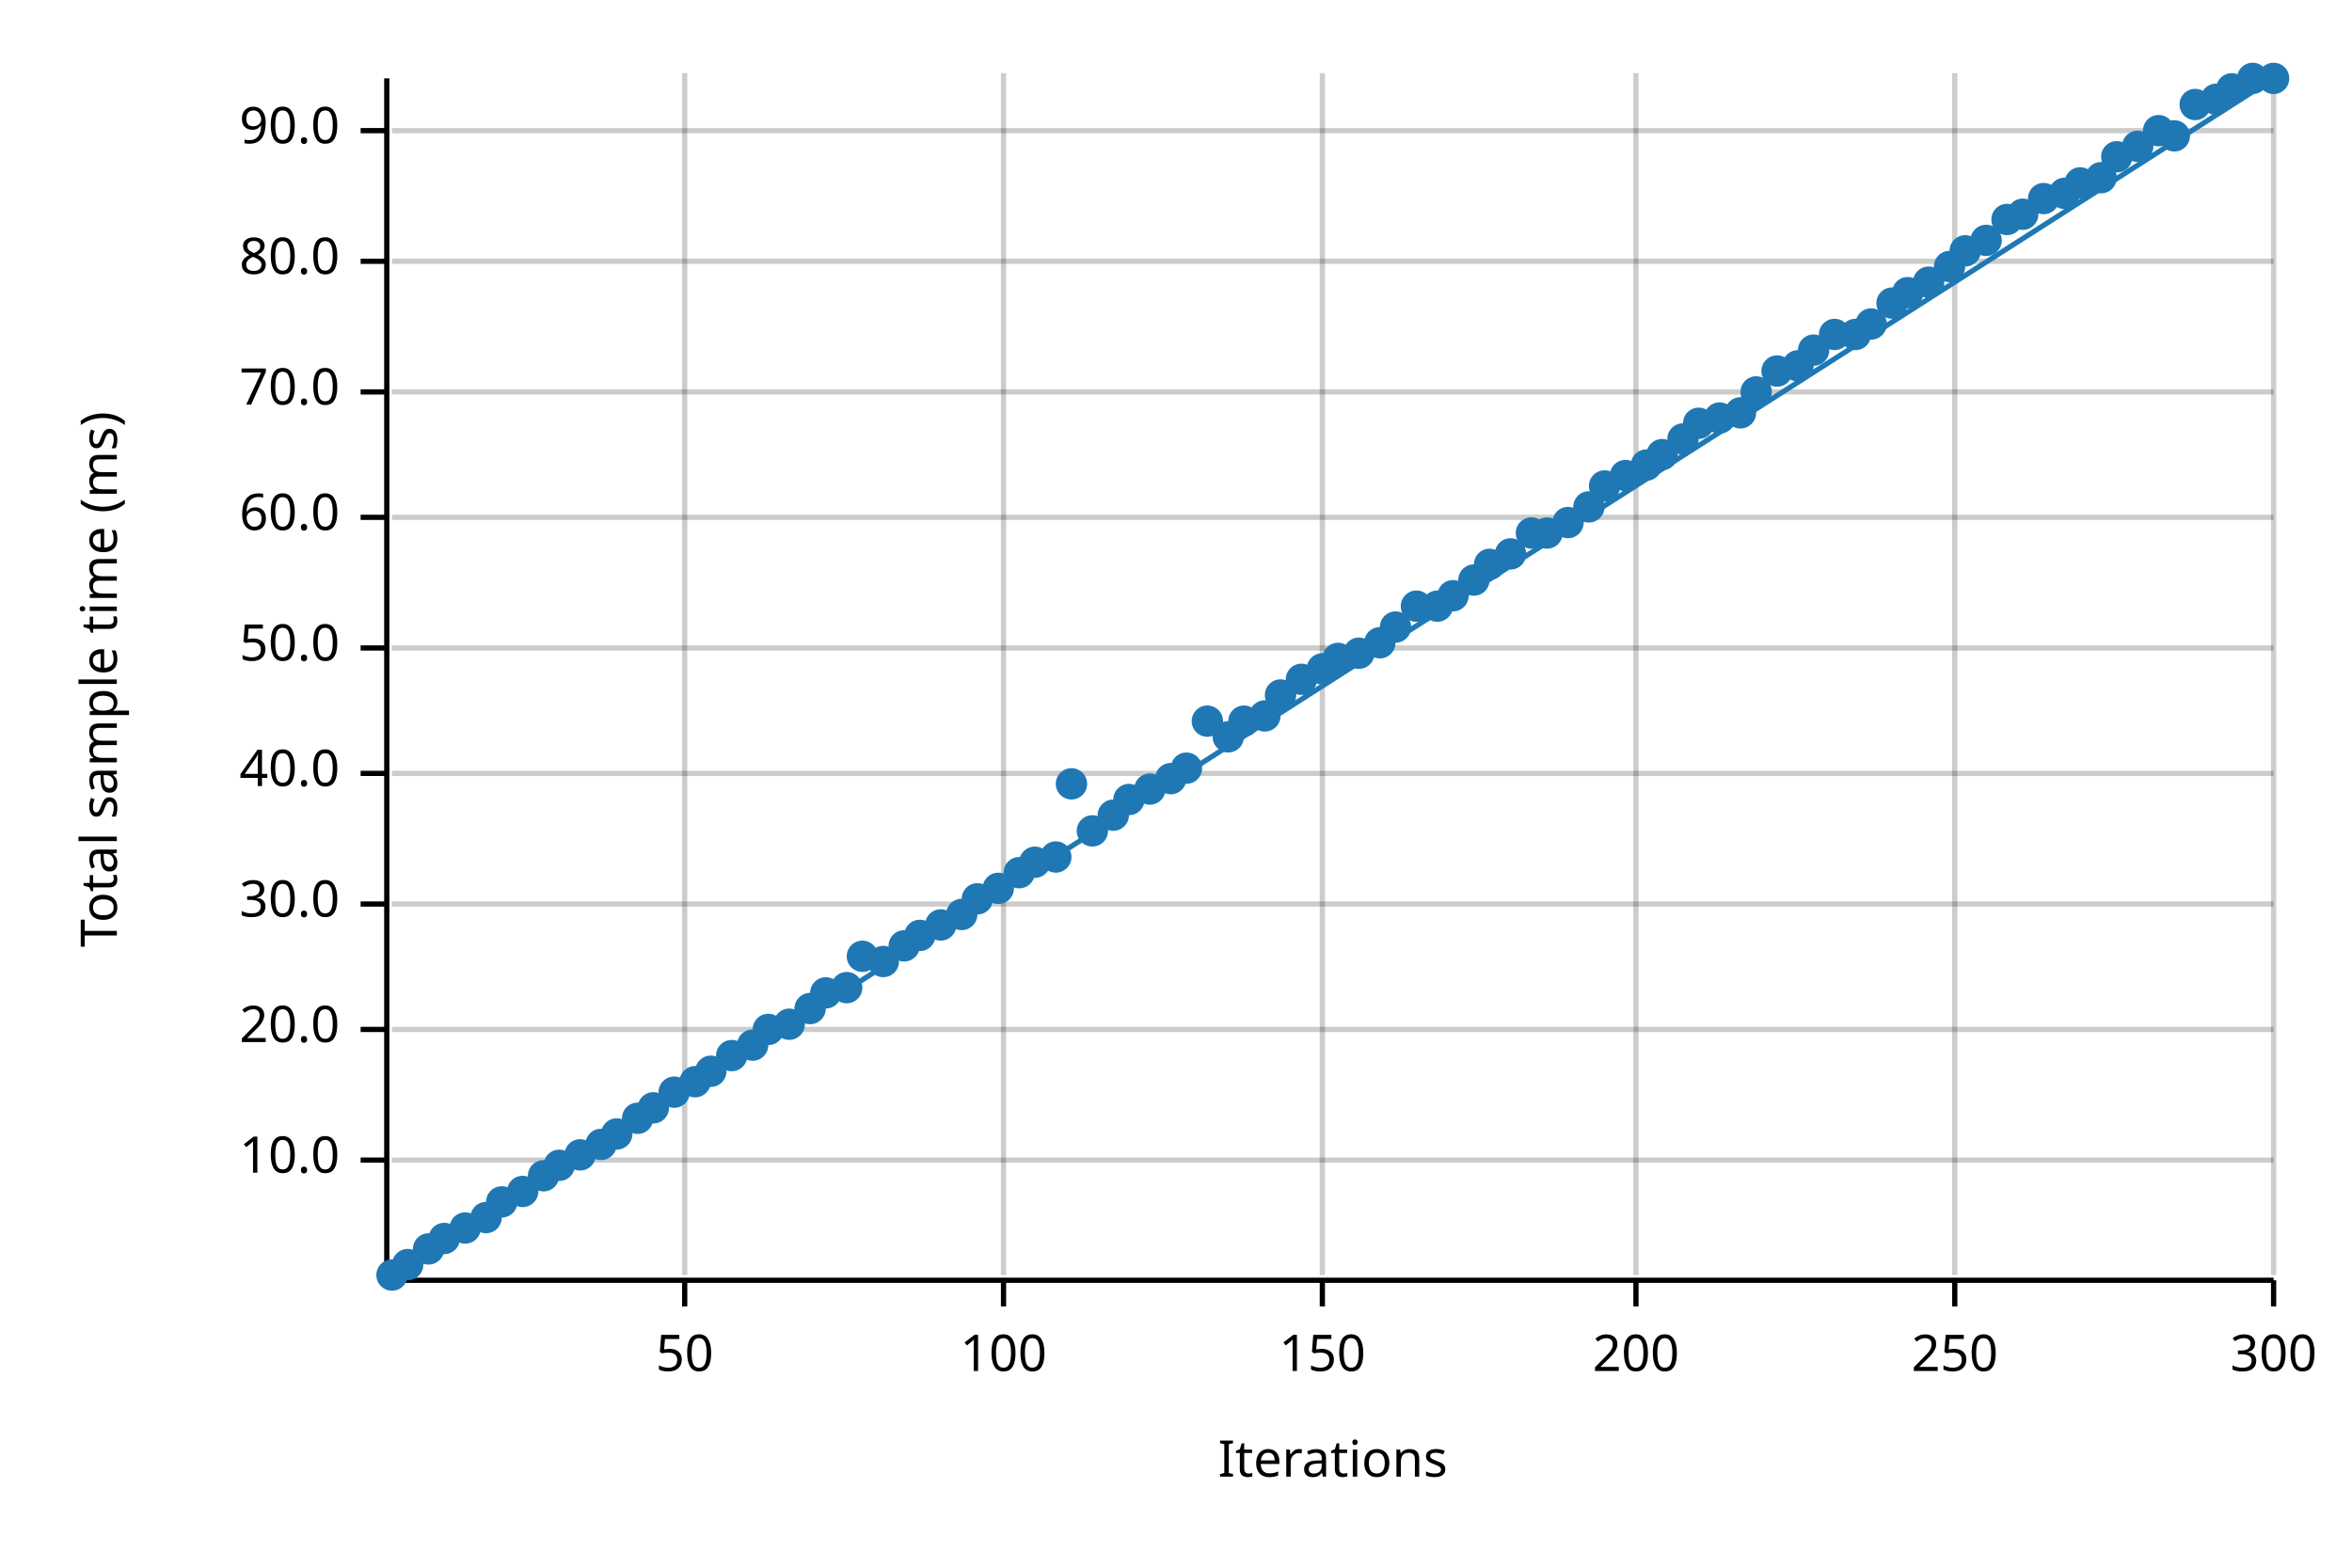
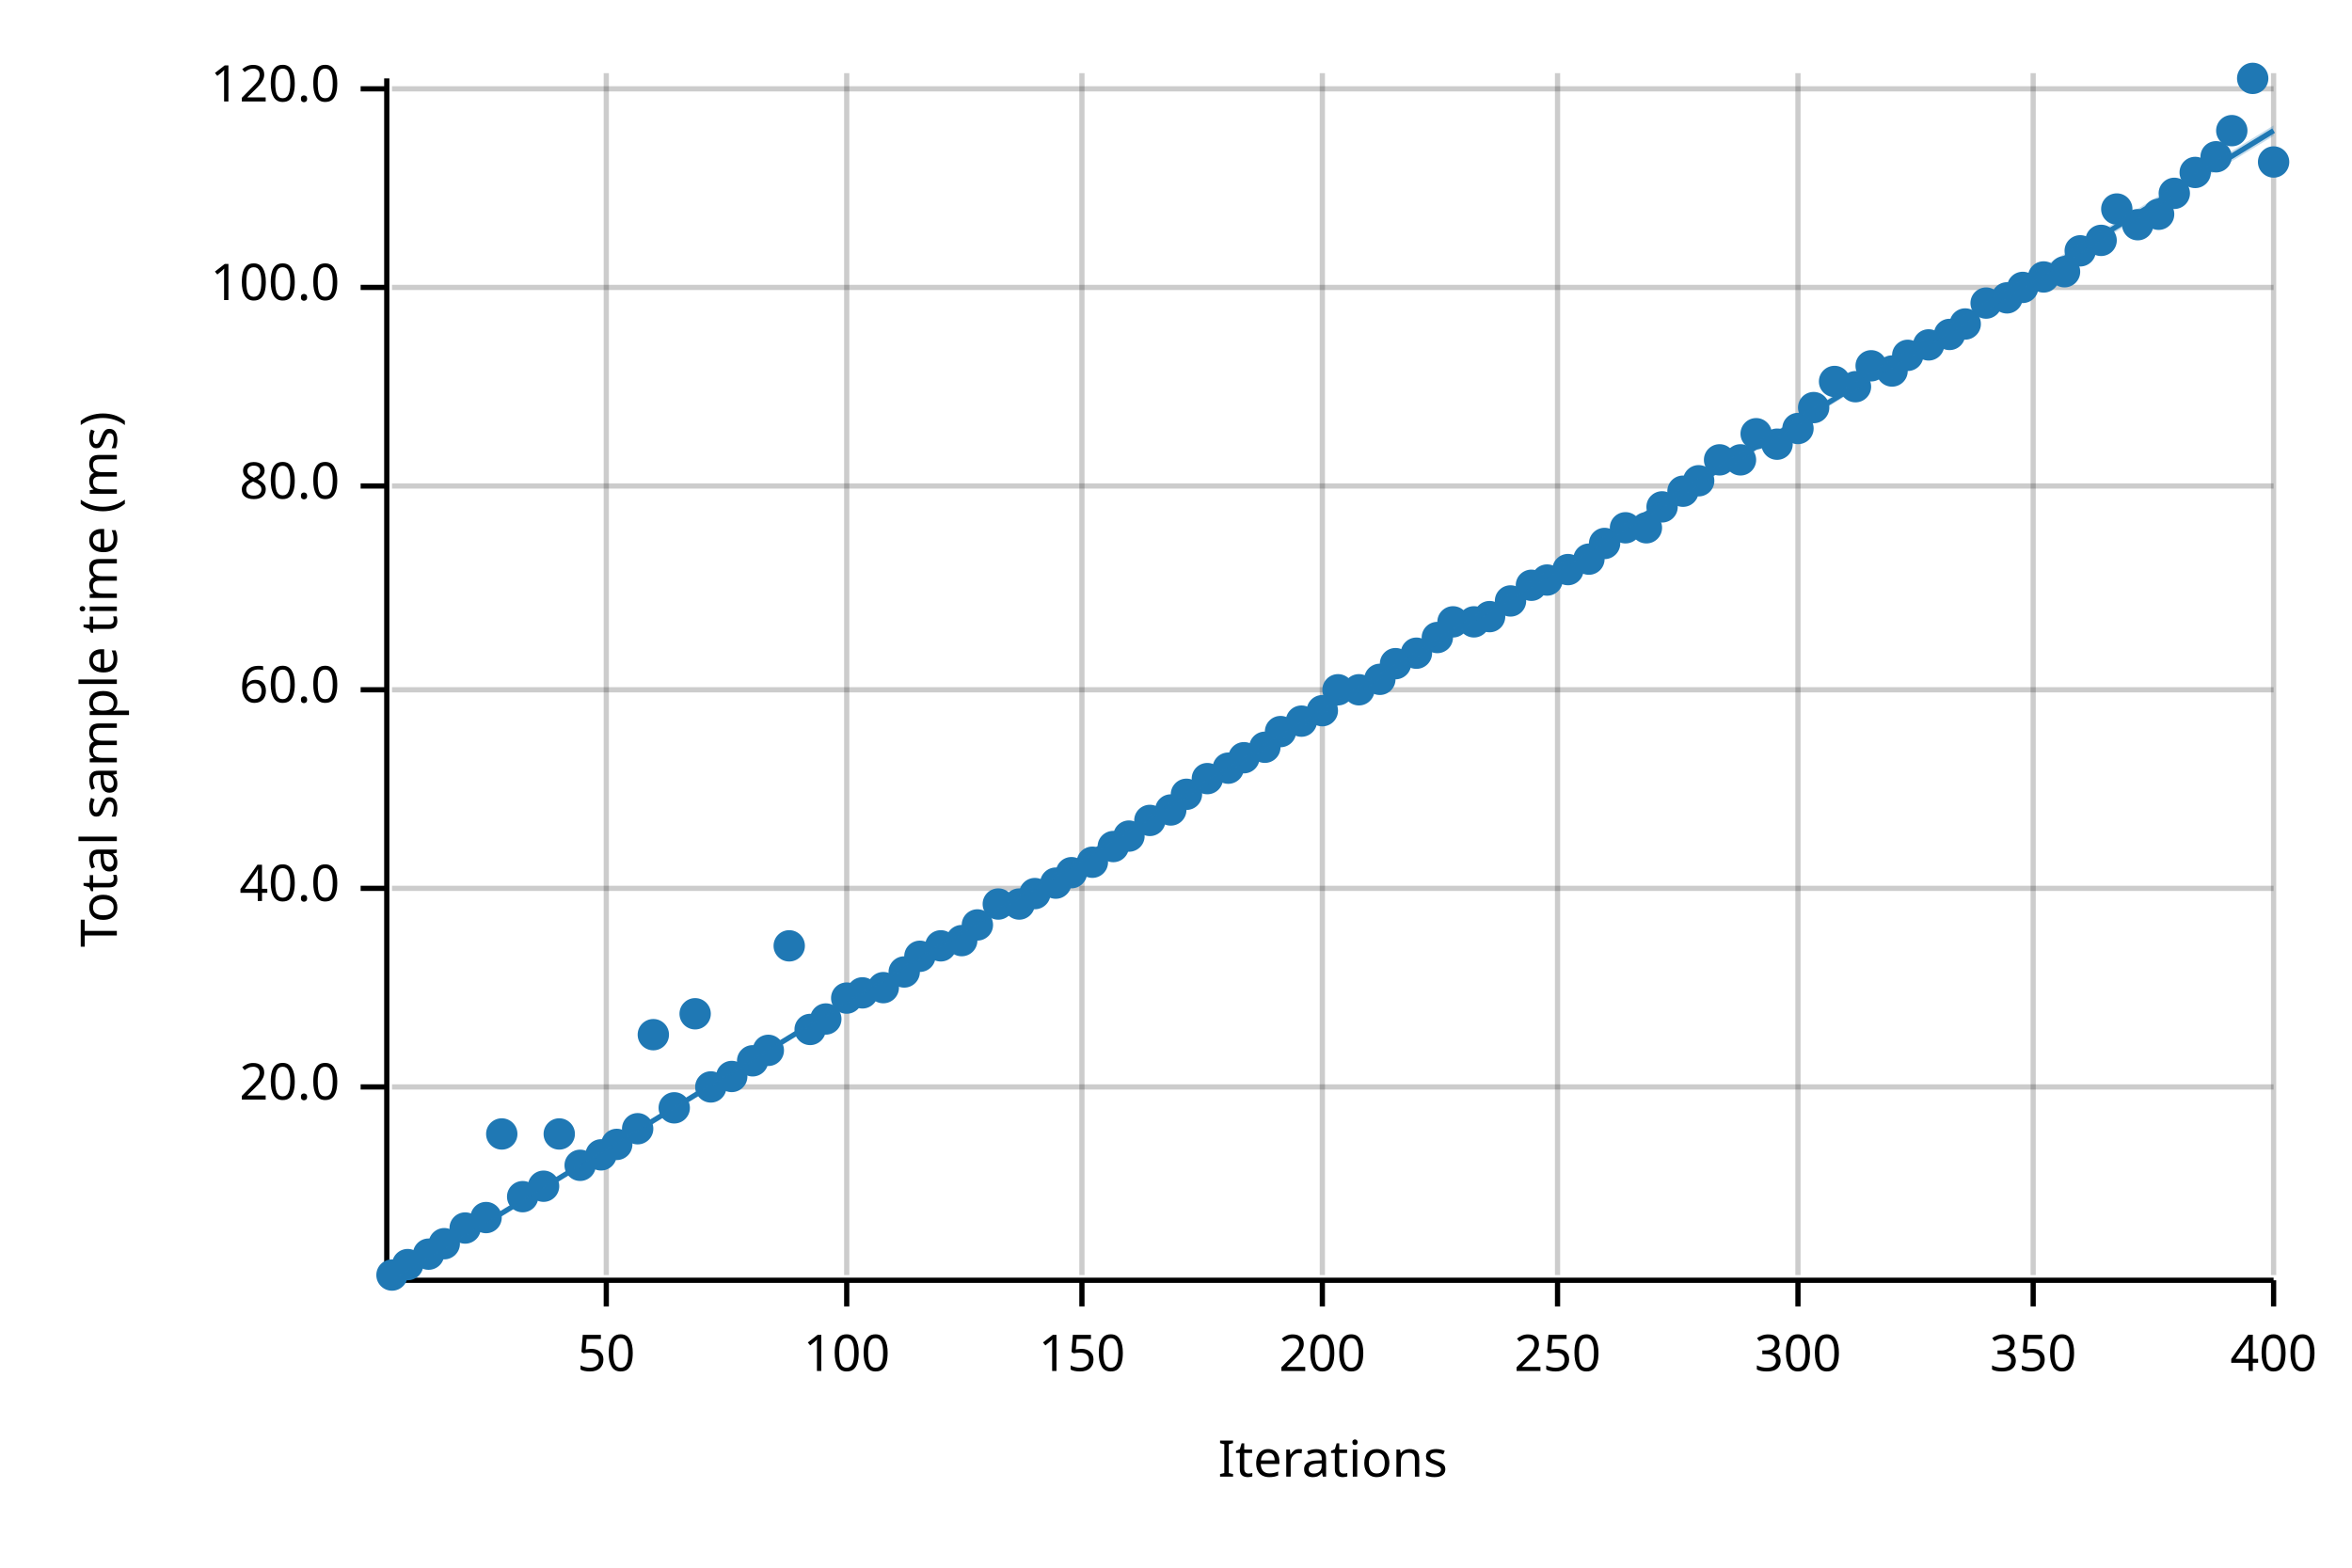
<svg xmlns="http://www.w3.org/2000/svg" width="450" height="300" viewBox="0 0 450 300">
  <text x="15" y="130" dy="0.76em" text-anchor="middle" font-family="sans-serif" font-size="9.677" opacity="1" fill="#000000" transform="rotate(270, 15, 130)">
Total sample time (ms)
</text>
  <text x="255" y="285" dy="-0.5ex" text-anchor="middle" font-family="sans-serif" font-size="9.677" opacity="1" fill="#000000">
Iterations
</text>
-   <line opacity="0.2" stroke="#000000" stroke-width="1" x1="131" y1="244" x2="131" y2="14" />
-   <line opacity="0.2" stroke="#000000" stroke-width="1" x1="192" y1="244" x2="192" y2="14" />
+   <line opacity="0.2" stroke="#000000" stroke-width="1" x1="116" y1="244" x2="116" y2="14" />
+   <line opacity="0.2" stroke="#000000" stroke-width="1" x1="162" y1="244" x2="162" y2="14" />
+   <line opacity="0.2" stroke="#000000" stroke-width="1" x1="207" y1="244" x2="207" y2="14" />
  <line opacity="0.2" stroke="#000000" stroke-width="1" x1="253" y1="244" x2="253" y2="14" />
-   <line opacity="0.2" stroke="#000000" stroke-width="1" x1="313" y1="244" x2="313" y2="14" />
-   <line opacity="0.2" stroke="#000000" stroke-width="1" x1="374" y1="244" x2="374" y2="14" />
+   <line opacity="0.2" stroke="#000000" stroke-width="1" x1="298" y1="244" x2="298" y2="14" />
+   <line opacity="0.2" stroke="#000000" stroke-width="1" x1="344" y1="244" x2="344" y2="14" />
+   <line opacity="0.2" stroke="#000000" stroke-width="1" x1="389" y1="244" x2="389" y2="14" />
  <line opacity="0.2" stroke="#000000" stroke-width="1" x1="435" y1="244" x2="435" y2="14" />
-   <line opacity="0.2" stroke="#000000" stroke-width="1" x1="75" y1="222" x2="435" y2="222" />
-   <line opacity="0.2" stroke="#000000" stroke-width="1" x1="75" y1="197" x2="435" y2="197" />
-   <line opacity="0.2" stroke="#000000" stroke-width="1" x1="75" y1="173" x2="435" y2="173" />
-   <line opacity="0.2" stroke="#000000" stroke-width="1" x1="75" y1="148" x2="435" y2="148" />
-   <line opacity="0.2" stroke="#000000" stroke-width="1" x1="75" y1="124" x2="435" y2="124" />
-   <line opacity="0.2" stroke="#000000" stroke-width="1" x1="75" y1="99" x2="435" y2="99" />
-   <line opacity="0.2" stroke="#000000" stroke-width="1" x1="75" y1="75" x2="435" y2="75" />
-   <line opacity="0.2" stroke="#000000" stroke-width="1" x1="75" y1="50" x2="435" y2="50" />
-   <line opacity="0.2" stroke="#000000" stroke-width="1" x1="75" y1="25" x2="435" y2="25" />
+   <line opacity="0.2" stroke="#000000" stroke-width="1" x1="75" y1="208" x2="435" y2="208" />
+   <line opacity="0.2" stroke="#000000" stroke-width="1" x1="75" y1="170" x2="435" y2="170" />
+   <line opacity="0.2" stroke="#000000" stroke-width="1" x1="75" y1="132" x2="435" y2="132" />
+   <line opacity="0.2" stroke="#000000" stroke-width="1" x1="75" y1="93" x2="435" y2="93" />
+   <line opacity="0.2" stroke="#000000" stroke-width="1" x1="75" y1="55" x2="435" y2="55" />
+   <line opacity="0.2" stroke="#000000" stroke-width="1" x1="75" y1="17" x2="435" y2="17" />
  <polyline fill="none" opacity="1" stroke="#000000" stroke-width="1" points="74,15 74,245 " />
-   <text x="65" y="222" dy="0.5ex" text-anchor="end" font-family="sans-serif" font-size="9.677" opacity="1" fill="#000000">
- 10.0
- </text>
-   <polyline fill="none" opacity="1" stroke="#000000" stroke-width="1" points="69,222 74,222 " />
-   <text x="65" y="197" dy="0.5ex" text-anchor="end" font-family="sans-serif" font-size="9.677" opacity="1" fill="#000000">
+   <text x="65" y="208" dy="0.5ex" text-anchor="end" font-family="sans-serif" font-size="9.677" opacity="1" fill="#000000">
20.0
</text>
-   <polyline fill="none" opacity="1" stroke="#000000" stroke-width="1" points="69,197 74,197 " />
-   <text x="65" y="173" dy="0.5ex" text-anchor="end" font-family="sans-serif" font-size="9.677" opacity="1" fill="#000000">
- 30.0
- </text>
-   <polyline fill="none" opacity="1" stroke="#000000" stroke-width="1" points="69,173 74,173 " />
-   <text x="65" y="148" dy="0.5ex" text-anchor="end" font-family="sans-serif" font-size="9.677" opacity="1" fill="#000000">
+   <polyline fill="none" opacity="1" stroke="#000000" stroke-width="1" points="69,208 74,208 " />
+   <text x="65" y="170" dy="0.5ex" text-anchor="end" font-family="sans-serif" font-size="9.677" opacity="1" fill="#000000">
40.0
</text>
-   <polyline fill="none" opacity="1" stroke="#000000" stroke-width="1" points="69,148 74,148 " />
-   <text x="65" y="124" dy="0.5ex" text-anchor="end" font-family="sans-serif" font-size="9.677" opacity="1" fill="#000000">
- 50.0
- </text>
-   <polyline fill="none" opacity="1" stroke="#000000" stroke-width="1" points="69,124 74,124 " />
-   <text x="65" y="99" dy="0.5ex" text-anchor="end" font-family="sans-serif" font-size="9.677" opacity="1" fill="#000000">
+   <polyline fill="none" opacity="1" stroke="#000000" stroke-width="1" points="69,170 74,170 " />
+   <text x="65" y="132" dy="0.5ex" text-anchor="end" font-family="sans-serif" font-size="9.677" opacity="1" fill="#000000">
60.0
</text>
-   <polyline fill="none" opacity="1" stroke="#000000" stroke-width="1" points="69,99 74,99 " />
-   <text x="65" y="75" dy="0.5ex" text-anchor="end" font-family="sans-serif" font-size="9.677" opacity="1" fill="#000000">
- 70.0
- </text>
-   <polyline fill="none" opacity="1" stroke="#000000" stroke-width="1" points="69,75 74,75 " />
-   <text x="65" y="50" dy="0.5ex" text-anchor="end" font-family="sans-serif" font-size="9.677" opacity="1" fill="#000000">
+   <polyline fill="none" opacity="1" stroke="#000000" stroke-width="1" points="69,132 74,132 " />
+   <text x="65" y="93" dy="0.5ex" text-anchor="end" font-family="sans-serif" font-size="9.677" opacity="1" fill="#000000">
80.0
</text>
-   <polyline fill="none" opacity="1" stroke="#000000" stroke-width="1" points="69,50 74,50 " />
-   <text x="65" y="25" dy="0.5ex" text-anchor="end" font-family="sans-serif" font-size="9.677" opacity="1" fill="#000000">
- 90.0
+   <polyline fill="none" opacity="1" stroke="#000000" stroke-width="1" points="69,93 74,93 " />
+   <text x="65" y="55" dy="0.5ex" text-anchor="end" font-family="sans-serif" font-size="9.677" opacity="1" fill="#000000">
+ 100.0
</text>
-   <polyline fill="none" opacity="1" stroke="#000000" stroke-width="1" points="69,25 74,25 " />
+   <polyline fill="none" opacity="1" stroke="#000000" stroke-width="1" points="69,55 74,55 " />
+   <text x="65" y="17" dy="0.5ex" text-anchor="end" font-family="sans-serif" font-size="9.677" opacity="1" fill="#000000">
+ 120.0
+ </text>
+   <polyline fill="none" opacity="1" stroke="#000000" stroke-width="1" points="69,17 74,17 " />
  <polyline fill="none" opacity="1" stroke="#000000" stroke-width="1" points="75,245 435,245 " />
-   <text x="131" y="255" dy="0.76em" text-anchor="middle" font-family="sans-serif" font-size="9.677" opacity="1" fill="#000000">
+   <text x="116" y="255" dy="0.76em" text-anchor="middle" font-family="sans-serif" font-size="9.677" opacity="1" fill="#000000">
50
</text>
-   <polyline fill="none" opacity="1" stroke="#000000" stroke-width="1" points="131,245 131,250 " />
-   <text x="192" y="255" dy="0.76em" text-anchor="middle" font-family="sans-serif" font-size="9.677" opacity="1" fill="#000000">
+   <polyline fill="none" opacity="1" stroke="#000000" stroke-width="1" points="116,245 116,250 " />
+   <text x="162" y="255" dy="0.76em" text-anchor="middle" font-family="sans-serif" font-size="9.677" opacity="1" fill="#000000">
100
</text>
-   <polyline fill="none" opacity="1" stroke="#000000" stroke-width="1" points="192,245 192,250 " />
-   <text x="253" y="255" dy="0.76em" text-anchor="middle" font-family="sans-serif" font-size="9.677" opacity="1" fill="#000000">
+   <polyline fill="none" opacity="1" stroke="#000000" stroke-width="1" points="162,245 162,250 " />
+   <text x="207" y="255" dy="0.76em" text-anchor="middle" font-family="sans-serif" font-size="9.677" opacity="1" fill="#000000">
150
</text>
-   <polyline fill="none" opacity="1" stroke="#000000" stroke-width="1" points="253,245 253,250 " />
-   <text x="313" y="255" dy="0.76em" text-anchor="middle" font-family="sans-serif" font-size="9.677" opacity="1" fill="#000000">
+   <polyline fill="none" opacity="1" stroke="#000000" stroke-width="1" points="207,245 207,250 " />
+   <text x="253" y="255" dy="0.76em" text-anchor="middle" font-family="sans-serif" font-size="9.677" opacity="1" fill="#000000">
200
</text>
-   <polyline fill="none" opacity="1" stroke="#000000" stroke-width="1" points="313,245 313,250 " />
-   <text x="374" y="255" dy="0.76em" text-anchor="middle" font-family="sans-serif" font-size="9.677" opacity="1" fill="#000000">
+   <polyline fill="none" opacity="1" stroke="#000000" stroke-width="1" points="253,245 253,250 " />
+   <text x="298" y="255" dy="0.76em" text-anchor="middle" font-family="sans-serif" font-size="9.677" opacity="1" fill="#000000">
250
</text>
-   <polyline fill="none" opacity="1" stroke="#000000" stroke-width="1" points="374,245 374,250 " />
+   <polyline fill="none" opacity="1" stroke="#000000" stroke-width="1" points="298,245 298,250 " />
+   <text x="344" y="255" dy="0.76em" text-anchor="middle" font-family="sans-serif" font-size="9.677" opacity="1" fill="#000000">
+ 300
+ </text>
+   <polyline fill="none" opacity="1" stroke="#000000" stroke-width="1" points="344,245 344,250 " />
+   <text x="389" y="255" dy="0.76em" text-anchor="middle" font-family="sans-serif" font-size="9.677" opacity="1" fill="#000000">
+ 350
+ </text>
+   <polyline fill="none" opacity="1" stroke="#000000" stroke-width="1" points="389,245 389,250 " />
  <text x="435" y="255" dy="0.76em" text-anchor="middle" font-family="sans-serif" font-size="9.677" opacity="1" fill="#000000">
- 300
+ 400
</text>
  <polyline fill="none" opacity="1" stroke="#000000" stroke-width="1" points="435,245 435,250 " />
  <circle cx="75" cy="244" r="3" opacity="1" fill="#1F78B4" stroke="none" stroke-width="1" />
  <circle cx="78" cy="242" r="3" opacity="1" fill="#1F78B4" stroke="none" stroke-width="1" />
-   <circle cx="82" cy="239" r="3" opacity="1" fill="#1F78B4" stroke="none" stroke-width="1" />
-   <circle cx="85" cy="237" r="3" opacity="1" fill="#1F78B4" stroke="none" stroke-width="1" />
+   <circle cx="82" cy="240" r="3" opacity="1" fill="#1F78B4" stroke="none" stroke-width="1" />
+   <circle cx="85" cy="238" r="3" opacity="1" fill="#1F78B4" stroke="none" stroke-width="1" />
  <circle cx="89" cy="235" r="3" opacity="1" fill="#1F78B4" stroke="none" stroke-width="1" />
  <circle cx="93" cy="233" r="3" opacity="1" fill="#1F78B4" stroke="none" stroke-width="1" />
-   <circle cx="96" cy="230" r="3" opacity="1" fill="#1F78B4" stroke="none" stroke-width="1" />
-   <circle cx="100" cy="228" r="3" opacity="1" fill="#1F78B4" stroke="none" stroke-width="1" />
-   <circle cx="104" cy="225" r="3" opacity="1" fill="#1F78B4" stroke="none" stroke-width="1" />
-   <circle cx="107" cy="223" r="3" opacity="1" fill="#1F78B4" stroke="none" stroke-width="1" />
-   <circle cx="111" cy="221" r="3" opacity="1" fill="#1F78B4" stroke="none" stroke-width="1" />
-   <circle cx="115" cy="219" r="3" opacity="1" fill="#1F78B4" stroke="none" stroke-width="1" />
-   <circle cx="118" cy="217" r="3" opacity="1" fill="#1F78B4" stroke="none" stroke-width="1" />
-   <circle cx="122" cy="214" r="3" opacity="1" fill="#1F78B4" stroke="none" stroke-width="1" />
-   <circle cx="125" cy="212" r="3" opacity="1" fill="#1F78B4" stroke="none" stroke-width="1" />
-   <circle cx="129" cy="209" r="3" opacity="1" fill="#1F78B4" stroke="none" stroke-width="1" />
-   <circle cx="133" cy="207" r="3" opacity="1" fill="#1F78B4" stroke="none" stroke-width="1" />
-   <circle cx="136" cy="205" r="3" opacity="1" fill="#1F78B4" stroke="none" stroke-width="1" />
-   <circle cx="140" cy="202" r="3" opacity="1" fill="#1F78B4" stroke="none" stroke-width="1" />
-   <circle cx="144" cy="200" r="3" opacity="1" fill="#1F78B4" stroke="none" stroke-width="1" />
-   <circle cx="147" cy="197" r="3" opacity="1" fill="#1F78B4" stroke="none" stroke-width="1" />
-   <circle cx="151" cy="196" r="3" opacity="1" fill="#1F78B4" stroke="none" stroke-width="1" />
-   <circle cx="155" cy="193" r="3" opacity="1" fill="#1F78B4" stroke="none" stroke-width="1" />
-   <circle cx="158" cy="190" r="3" opacity="1" fill="#1F78B4" stroke="none" stroke-width="1" />
-   <circle cx="162" cy="189" r="3" opacity="1" fill="#1F78B4" stroke="none" stroke-width="1" />
-   <circle cx="165" cy="183" r="3" opacity="1" fill="#1F78B4" stroke="none" stroke-width="1" />
-   <circle cx="169" cy="184" r="3" opacity="1" fill="#1F78B4" stroke="none" stroke-width="1" />
-   <circle cx="173" cy="181" r="3" opacity="1" fill="#1F78B4" stroke="none" stroke-width="1" />
-   <circle cx="176" cy="179" r="3" opacity="1" fill="#1F78B4" stroke="none" stroke-width="1" />
-   <circle cx="180" cy="177" r="3" opacity="1" fill="#1F78B4" stroke="none" stroke-width="1" />
-   <circle cx="184" cy="175" r="3" opacity="1" fill="#1F78B4" stroke="none" stroke-width="1" />
-   <circle cx="187" cy="172" r="3" opacity="1" fill="#1F78B4" stroke="none" stroke-width="1" />
-   <circle cx="191" cy="170" r="3" opacity="1" fill="#1F78B4" stroke="none" stroke-width="1" />
-   <circle cx="195" cy="167" r="3" opacity="1" fill="#1F78B4" stroke="none" stroke-width="1" />
-   <circle cx="198" cy="165" r="3" opacity="1" fill="#1F78B4" stroke="none" stroke-width="1" />
-   <circle cx="202" cy="164" r="3" opacity="1" fill="#1F78B4" stroke="none" stroke-width="1" />
-   <circle cx="205" cy="150" r="3" opacity="1" fill="#1F78B4" stroke="none" stroke-width="1" />
-   <circle cx="209" cy="159" r="3" opacity="1" fill="#1F78B4" stroke="none" stroke-width="1" />
-   <circle cx="213" cy="156" r="3" opacity="1" fill="#1F78B4" stroke="none" stroke-width="1" />
-   <circle cx="216" cy="153" r="3" opacity="1" fill="#1F78B4" stroke="none" stroke-width="1" />
-   <circle cx="220" cy="151" r="3" opacity="1" fill="#1F78B4" stroke="none" stroke-width="1" />
-   <circle cx="224" cy="149" r="3" opacity="1" fill="#1F78B4" stroke="none" stroke-width="1" />
-   <circle cx="227" cy="147" r="3" opacity="1" fill="#1F78B4" stroke="none" stroke-width="1" />
-   <circle cx="231" cy="138" r="3" opacity="1" fill="#1F78B4" stroke="none" stroke-width="1" />
-   <circle cx="235" cy="141" r="3" opacity="1" fill="#1F78B4" stroke="none" stroke-width="1" />
-   <circle cx="238" cy="138" r="3" opacity="1" fill="#1F78B4" stroke="none" stroke-width="1" />
-   <circle cx="242" cy="137" r="3" opacity="1" fill="#1F78B4" stroke="none" stroke-width="1" />
-   <circle cx="245" cy="133" r="3" opacity="1" fill="#1F78B4" stroke="none" stroke-width="1" />
-   <circle cx="249" cy="130" r="3" opacity="1" fill="#1F78B4" stroke="none" stroke-width="1" />
-   <circle cx="253" cy="128" r="3" opacity="1" fill="#1F78B4" stroke="none" stroke-width="1" />
-   <circle cx="256" cy="126" r="3" opacity="1" fill="#1F78B4" stroke="none" stroke-width="1" />
-   <circle cx="260" cy="125" r="3" opacity="1" fill="#1F78B4" stroke="none" stroke-width="1" />
-   <circle cx="264" cy="123" r="3" opacity="1" fill="#1F78B4" stroke="none" stroke-width="1" />
-   <circle cx="267" cy="120" r="3" opacity="1" fill="#1F78B4" stroke="none" stroke-width="1" />
-   <circle cx="271" cy="116" r="3" opacity="1" fill="#1F78B4" stroke="none" stroke-width="1" />
-   <circle cx="275" cy="116" r="3" opacity="1" fill="#1F78B4" stroke="none" stroke-width="1" />
-   <circle cx="278" cy="114" r="3" opacity="1" fill="#1F78B4" stroke="none" stroke-width="1" />
-   <circle cx="282" cy="111" r="3" opacity="1" fill="#1F78B4" stroke="none" stroke-width="1" />
-   <circle cx="285" cy="108" r="3" opacity="1" fill="#1F78B4" stroke="none" stroke-width="1" />
-   <circle cx="289" cy="106" r="3" opacity="1" fill="#1F78B4" stroke="none" stroke-width="1" />
-   <circle cx="293" cy="102" r="3" opacity="1" fill="#1F78B4" stroke="none" stroke-width="1" />
-   <circle cx="296" cy="102" r="3" opacity="1" fill="#1F78B4" stroke="none" stroke-width="1" />
-   <circle cx="300" cy="100" r="3" opacity="1" fill="#1F78B4" stroke="none" stroke-width="1" />
-   <circle cx="304" cy="97" r="3" opacity="1" fill="#1F78B4" stroke="none" stroke-width="1" />
-   <circle cx="307" cy="93" r="3" opacity="1" fill="#1F78B4" stroke="none" stroke-width="1" />
-   <circle cx="311" cy="91" r="3" opacity="1" fill="#1F78B4" stroke="none" stroke-width="1" />
-   <circle cx="315" cy="89" r="3" opacity="1" fill="#1F78B4" stroke="none" stroke-width="1" />
-   <circle cx="318" cy="87" r="3" opacity="1" fill="#1F78B4" stroke="none" stroke-width="1" />
-   <circle cx="322" cy="84" r="3" opacity="1" fill="#1F78B4" stroke="none" stroke-width="1" />
-   <circle cx="325" cy="81" r="3" opacity="1" fill="#1F78B4" stroke="none" stroke-width="1" />
-   <circle cx="329" cy="80" r="3" opacity="1" fill="#1F78B4" stroke="none" stroke-width="1" />
-   <circle cx="333" cy="79" r="3" opacity="1" fill="#1F78B4" stroke="none" stroke-width="1" />
-   <circle cx="336" cy="75" r="3" opacity="1" fill="#1F78B4" stroke="none" stroke-width="1" />
-   <circle cx="340" cy="71" r="3" opacity="1" fill="#1F78B4" stroke="none" stroke-width="1" />
-   <circle cx="344" cy="70" r="3" opacity="1" fill="#1F78B4" stroke="none" stroke-width="1" />
-   <circle cx="347" cy="67" r="3" opacity="1" fill="#1F78B4" stroke="none" stroke-width="1" />
-   <circle cx="351" cy="64" r="3" opacity="1" fill="#1F78B4" stroke="none" stroke-width="1" />
-   <circle cx="355" cy="64" r="3" opacity="1" fill="#1F78B4" stroke="none" stroke-width="1" />
-   <circle cx="358" cy="62" r="3" opacity="1" fill="#1F78B4" stroke="none" stroke-width="1" />
-   <circle cx="362" cy="58" r="3" opacity="1" fill="#1F78B4" stroke="none" stroke-width="1" />
-   <circle cx="365" cy="56" r="3" opacity="1" fill="#1F78B4" stroke="none" stroke-width="1" />
-   <circle cx="369" cy="54" r="3" opacity="1" fill="#1F78B4" stroke="none" stroke-width="1" />
-   <circle cx="373" cy="51" r="3" opacity="1" fill="#1F78B4" stroke="none" stroke-width="1" />
-   <circle cx="376" cy="48" r="3" opacity="1" fill="#1F78B4" stroke="none" stroke-width="1" />
-   <circle cx="380" cy="46" r="3" opacity="1" fill="#1F78B4" stroke="none" stroke-width="1" />
-   <circle cx="384" cy="42" r="3" opacity="1" fill="#1F78B4" stroke="none" stroke-width="1" />
-   <circle cx="387" cy="41" r="3" opacity="1" fill="#1F78B4" stroke="none" stroke-width="1" />
-   <circle cx="391" cy="38" r="3" opacity="1" fill="#1F78B4" stroke="none" stroke-width="1" />
-   <circle cx="395" cy="37" r="3" opacity="1" fill="#1F78B4" stroke="none" stroke-width="1" />
-   <circle cx="398" cy="35" r="3" opacity="1" fill="#1F78B4" stroke="none" stroke-width="1" />
-   <circle cx="402" cy="34" r="3" opacity="1" fill="#1F78B4" stroke="none" stroke-width="1" />
-   <circle cx="405" cy="30" r="3" opacity="1" fill="#1F78B4" stroke="none" stroke-width="1" />
-   <circle cx="409" cy="28" r="3" opacity="1" fill="#1F78B4" stroke="none" stroke-width="1" />
-   <circle cx="413" cy="25" r="3" opacity="1" fill="#1F78B4" stroke="none" stroke-width="1" />
-   <circle cx="416" cy="26" r="3" opacity="1" fill="#1F78B4" stroke="none" stroke-width="1" />
-   <circle cx="420" cy="20" r="3" opacity="1" fill="#1F78B4" stroke="none" stroke-width="1" />
-   <circle cx="424" cy="19" r="3" opacity="1" fill="#1F78B4" stroke="none" stroke-width="1" />
-   <circle cx="427" cy="17" r="3" opacity="1" fill="#1F78B4" stroke="none" stroke-width="1" />
+   <circle cx="96" cy="217" r="3" opacity="1" fill="#1F78B4" stroke="none" stroke-width="1" />
+   <circle cx="100" cy="229" r="3" opacity="1" fill="#1F78B4" stroke="none" stroke-width="1" />
+   <circle cx="104" cy="227" r="3" opacity="1" fill="#1F78B4" stroke="none" stroke-width="1" />
+   <circle cx="107" cy="217" r="3" opacity="1" fill="#1F78B4" stroke="none" stroke-width="1" />
+   <circle cx="111" cy="223" r="3" opacity="1" fill="#1F78B4" stroke="none" stroke-width="1" />
+   <circle cx="115" cy="221" r="3" opacity="1" fill="#1F78B4" stroke="none" stroke-width="1" />
+   <circle cx="118" cy="219" r="3" opacity="1" fill="#1F78B4" stroke="none" stroke-width="1" />
+   <circle cx="122" cy="216" r="3" opacity="1" fill="#1F78B4" stroke="none" stroke-width="1" />
+   <circle cx="125" cy="198" r="3" opacity="1" fill="#1F78B4" stroke="none" stroke-width="1" />
+   <circle cx="129" cy="212" r="3" opacity="1" fill="#1F78B4" stroke="none" stroke-width="1" />
+   <circle cx="133" cy="194" r="3" opacity="1" fill="#1F78B4" stroke="none" stroke-width="1" />
+   <circle cx="136" cy="208" r="3" opacity="1" fill="#1F78B4" stroke="none" stroke-width="1" />
+   <circle cx="140" cy="206" r="3" opacity="1" fill="#1F78B4" stroke="none" stroke-width="1" />
+   <circle cx="144" cy="203" r="3" opacity="1" fill="#1F78B4" stroke="none" stroke-width="1" />
+   <circle cx="147" cy="201" r="3" opacity="1" fill="#1F78B4" stroke="none" stroke-width="1" />
+   <circle cx="151" cy="181" r="3" opacity="1" fill="#1F78B4" stroke="none" stroke-width="1" />
+   <circle cx="155" cy="197" r="3" opacity="1" fill="#1F78B4" stroke="none" stroke-width="1" />
+   <circle cx="158" cy="195" r="3" opacity="1" fill="#1F78B4" stroke="none" stroke-width="1" />
+   <circle cx="162" cy="191" r="3" opacity="1" fill="#1F78B4" stroke="none" stroke-width="1" />
+   <circle cx="165" cy="190" r="3" opacity="1" fill="#1F78B4" stroke="none" stroke-width="1" />
+   <circle cx="169" cy="189" r="3" opacity="1" fill="#1F78B4" stroke="none" stroke-width="1" />
+   <circle cx="173" cy="186" r="3" opacity="1" fill="#1F78B4" stroke="none" stroke-width="1" />
+   <circle cx="176" cy="183" r="3" opacity="1" fill="#1F78B4" stroke="none" stroke-width="1" />
+   <circle cx="180" cy="181" r="3" opacity="1" fill="#1F78B4" stroke="none" stroke-width="1" />
+   <circle cx="184" cy="180" r="3" opacity="1" fill="#1F78B4" stroke="none" stroke-width="1" />
+   <circle cx="187" cy="177" r="3" opacity="1" fill="#1F78B4" stroke="none" stroke-width="1" />
+   <circle cx="191" cy="173" r="3" opacity="1" fill="#1F78B4" stroke="none" stroke-width="1" />
+   <circle cx="195" cy="173" r="3" opacity="1" fill="#1F78B4" stroke="none" stroke-width="1" />
+   <circle cx="198" cy="171" r="3" opacity="1" fill="#1F78B4" stroke="none" stroke-width="1" />
+   <circle cx="202" cy="169" r="3" opacity="1" fill="#1F78B4" stroke="none" stroke-width="1" />
+   <circle cx="205" cy="167" r="3" opacity="1" fill="#1F78B4" stroke="none" stroke-width="1" />
+   <circle cx="209" cy="165" r="3" opacity="1" fill="#1F78B4" stroke="none" stroke-width="1" />
+   <circle cx="213" cy="162" r="3" opacity="1" fill="#1F78B4" stroke="none" stroke-width="1" />
+   <circle cx="216" cy="160" r="3" opacity="1" fill="#1F78B4" stroke="none" stroke-width="1" />
+   <circle cx="220" cy="157" r="3" opacity="1" fill="#1F78B4" stroke="none" stroke-width="1" />
+   <circle cx="224" cy="155" r="3" opacity="1" fill="#1F78B4" stroke="none" stroke-width="1" />
+   <circle cx="227" cy="152" r="3" opacity="1" fill="#1F78B4" stroke="none" stroke-width="1" />
+   <circle cx="231" cy="149" r="3" opacity="1" fill="#1F78B4" stroke="none" stroke-width="1" />
+   <circle cx="235" cy="147" r="3" opacity="1" fill="#1F78B4" stroke="none" stroke-width="1" />
+   <circle cx="238" cy="145" r="3" opacity="1" fill="#1F78B4" stroke="none" stroke-width="1" />
+   <circle cx="242" cy="143" r="3" opacity="1" fill="#1F78B4" stroke="none" stroke-width="1" />
+   <circle cx="245" cy="140" r="3" opacity="1" fill="#1F78B4" stroke="none" stroke-width="1" />
+   <circle cx="249" cy="138" r="3" opacity="1" fill="#1F78B4" stroke="none" stroke-width="1" />
+   <circle cx="253" cy="136" r="3" opacity="1" fill="#1F78B4" stroke="none" stroke-width="1" />
+   <circle cx="256" cy="132" r="3" opacity="1" fill="#1F78B4" stroke="none" stroke-width="1" />
+   <circle cx="260" cy="132" r="3" opacity="1" fill="#1F78B4" stroke="none" stroke-width="1" />
+   <circle cx="264" cy="130" r="3" opacity="1" fill="#1F78B4" stroke="none" stroke-width="1" />
+   <circle cx="267" cy="127" r="3" opacity="1" fill="#1F78B4" stroke="none" stroke-width="1" />
+   <circle cx="271" cy="125" r="3" opacity="1" fill="#1F78B4" stroke="none" stroke-width="1" />
+   <circle cx="275" cy="122" r="3" opacity="1" fill="#1F78B4" stroke="none" stroke-width="1" />
+   <circle cx="278" cy="119" r="3" opacity="1" fill="#1F78B4" stroke="none" stroke-width="1" />
+   <circle cx="282" cy="119" r="3" opacity="1" fill="#1F78B4" stroke="none" stroke-width="1" />
+   <circle cx="285" cy="118" r="3" opacity="1" fill="#1F78B4" stroke="none" stroke-width="1" />
+   <circle cx="289" cy="115" r="3" opacity="1" fill="#1F78B4" stroke="none" stroke-width="1" />
+   <circle cx="293" cy="112" r="3" opacity="1" fill="#1F78B4" stroke="none" stroke-width="1" />
+   <circle cx="296" cy="111" r="3" opacity="1" fill="#1F78B4" stroke="none" stroke-width="1" />
+   <circle cx="300" cy="109" r="3" opacity="1" fill="#1F78B4" stroke="none" stroke-width="1" />
+   <circle cx="304" cy="107" r="3" opacity="1" fill="#1F78B4" stroke="none" stroke-width="1" />
+   <circle cx="307" cy="104" r="3" opacity="1" fill="#1F78B4" stroke="none" stroke-width="1" />
+   <circle cx="311" cy="101" r="3" opacity="1" fill="#1F78B4" stroke="none" stroke-width="1" />
+   <circle cx="315" cy="101" r="3" opacity="1" fill="#1F78B4" stroke="none" stroke-width="1" />
+   <circle cx="318" cy="97" r="3" opacity="1" fill="#1F78B4" stroke="none" stroke-width="1" />
+   <circle cx="322" cy="94" r="3" opacity="1" fill="#1F78B4" stroke="none" stroke-width="1" />
+   <circle cx="325" cy="92" r="3" opacity="1" fill="#1F78B4" stroke="none" stroke-width="1" />
+   <circle cx="329" cy="88" r="3" opacity="1" fill="#1F78B4" stroke="none" stroke-width="1" />
+   <circle cx="333" cy="88" r="3" opacity="1" fill="#1F78B4" stroke="none" stroke-width="1" />
+   <circle cx="336" cy="83" r="3" opacity="1" fill="#1F78B4" stroke="none" stroke-width="1" />
+   <circle cx="340" cy="85" r="3" opacity="1" fill="#1F78B4" stroke="none" stroke-width="1" />
+   <circle cx="344" cy="82" r="3" opacity="1" fill="#1F78B4" stroke="none" stroke-width="1" />
+   <circle cx="347" cy="78" r="3" opacity="1" fill="#1F78B4" stroke="none" stroke-width="1" />
+   <circle cx="351" cy="73" r="3" opacity="1" fill="#1F78B4" stroke="none" stroke-width="1" />
+   <circle cx="355" cy="74" r="3" opacity="1" fill="#1F78B4" stroke="none" stroke-width="1" />
+   <circle cx="358" cy="70" r="3" opacity="1" fill="#1F78B4" stroke="none" stroke-width="1" />
+   <circle cx="362" cy="71" r="3" opacity="1" fill="#1F78B4" stroke="none" stroke-width="1" />
+   <circle cx="365" cy="68" r="3" opacity="1" fill="#1F78B4" stroke="none" stroke-width="1" />
+   <circle cx="369" cy="66" r="3" opacity="1" fill="#1F78B4" stroke="none" stroke-width="1" />
+   <circle cx="373" cy="64" r="3" opacity="1" fill="#1F78B4" stroke="none" stroke-width="1" />
+   <circle cx="376" cy="62" r="3" opacity="1" fill="#1F78B4" stroke="none" stroke-width="1" />
+   <circle cx="380" cy="58" r="3" opacity="1" fill="#1F78B4" stroke="none" stroke-width="1" />
+   <circle cx="384" cy="57" r="3" opacity="1" fill="#1F78B4" stroke="none" stroke-width="1" />
+   <circle cx="387" cy="55" r="3" opacity="1" fill="#1F78B4" stroke="none" stroke-width="1" />
+   <circle cx="391" cy="53" r="3" opacity="1" fill="#1F78B4" stroke="none" stroke-width="1" />
+   <circle cx="395" cy="52" r="3" opacity="1" fill="#1F78B4" stroke="none" stroke-width="1" />
+   <circle cx="398" cy="48" r="3" opacity="1" fill="#1F78B4" stroke="none" stroke-width="1" />
+   <circle cx="402" cy="46" r="3" opacity="1" fill="#1F78B4" stroke="none" stroke-width="1" />
+   <circle cx="405" cy="40" r="3" opacity="1" fill="#1F78B4" stroke="none" stroke-width="1" />
+   <circle cx="409" cy="43" r="3" opacity="1" fill="#1F78B4" stroke="none" stroke-width="1" />
+   <circle cx="413" cy="41" r="3" opacity="1" fill="#1F78B4" stroke="none" stroke-width="1" />
+   <circle cx="416" cy="37" r="3" opacity="1" fill="#1F78B4" stroke="none" stroke-width="1" />
+   <circle cx="420" cy="33" r="3" opacity="1" fill="#1F78B4" stroke="none" stroke-width="1" />
+   <circle cx="424" cy="30" r="3" opacity="1" fill="#1F78B4" stroke="none" stroke-width="1" />
+   <circle cx="427" cy="25" r="3" opacity="1" fill="#1F78B4" stroke="none" stroke-width="1" />
  <circle cx="431" cy="15" r="3" opacity="1" fill="#1F78B4" stroke="none" stroke-width="1" />
-   <circle cx="435" cy="15" r="3" opacity="1" fill="#1F78B4" stroke="none" stroke-width="1" />
-   <polyline fill="none" opacity="1" stroke="#1F78B4" stroke-width="1" points="75,245 435,15 " />
-   <polygon opacity="0.25" fill="#1F78B4" points="75,245 435,15 435,15 " />
+   <circle cx="435" cy="31" r="3" opacity="1" fill="#1F78B4" stroke="none" stroke-width="1" />
+   <polyline fill="none" opacity="1" stroke="#1F78B4" stroke-width="1" points="75,245 435,25 " />
+   <polygon opacity="0.25" fill="#1F78B4" points="75,245 435,26 435,24 " />
</svg>
